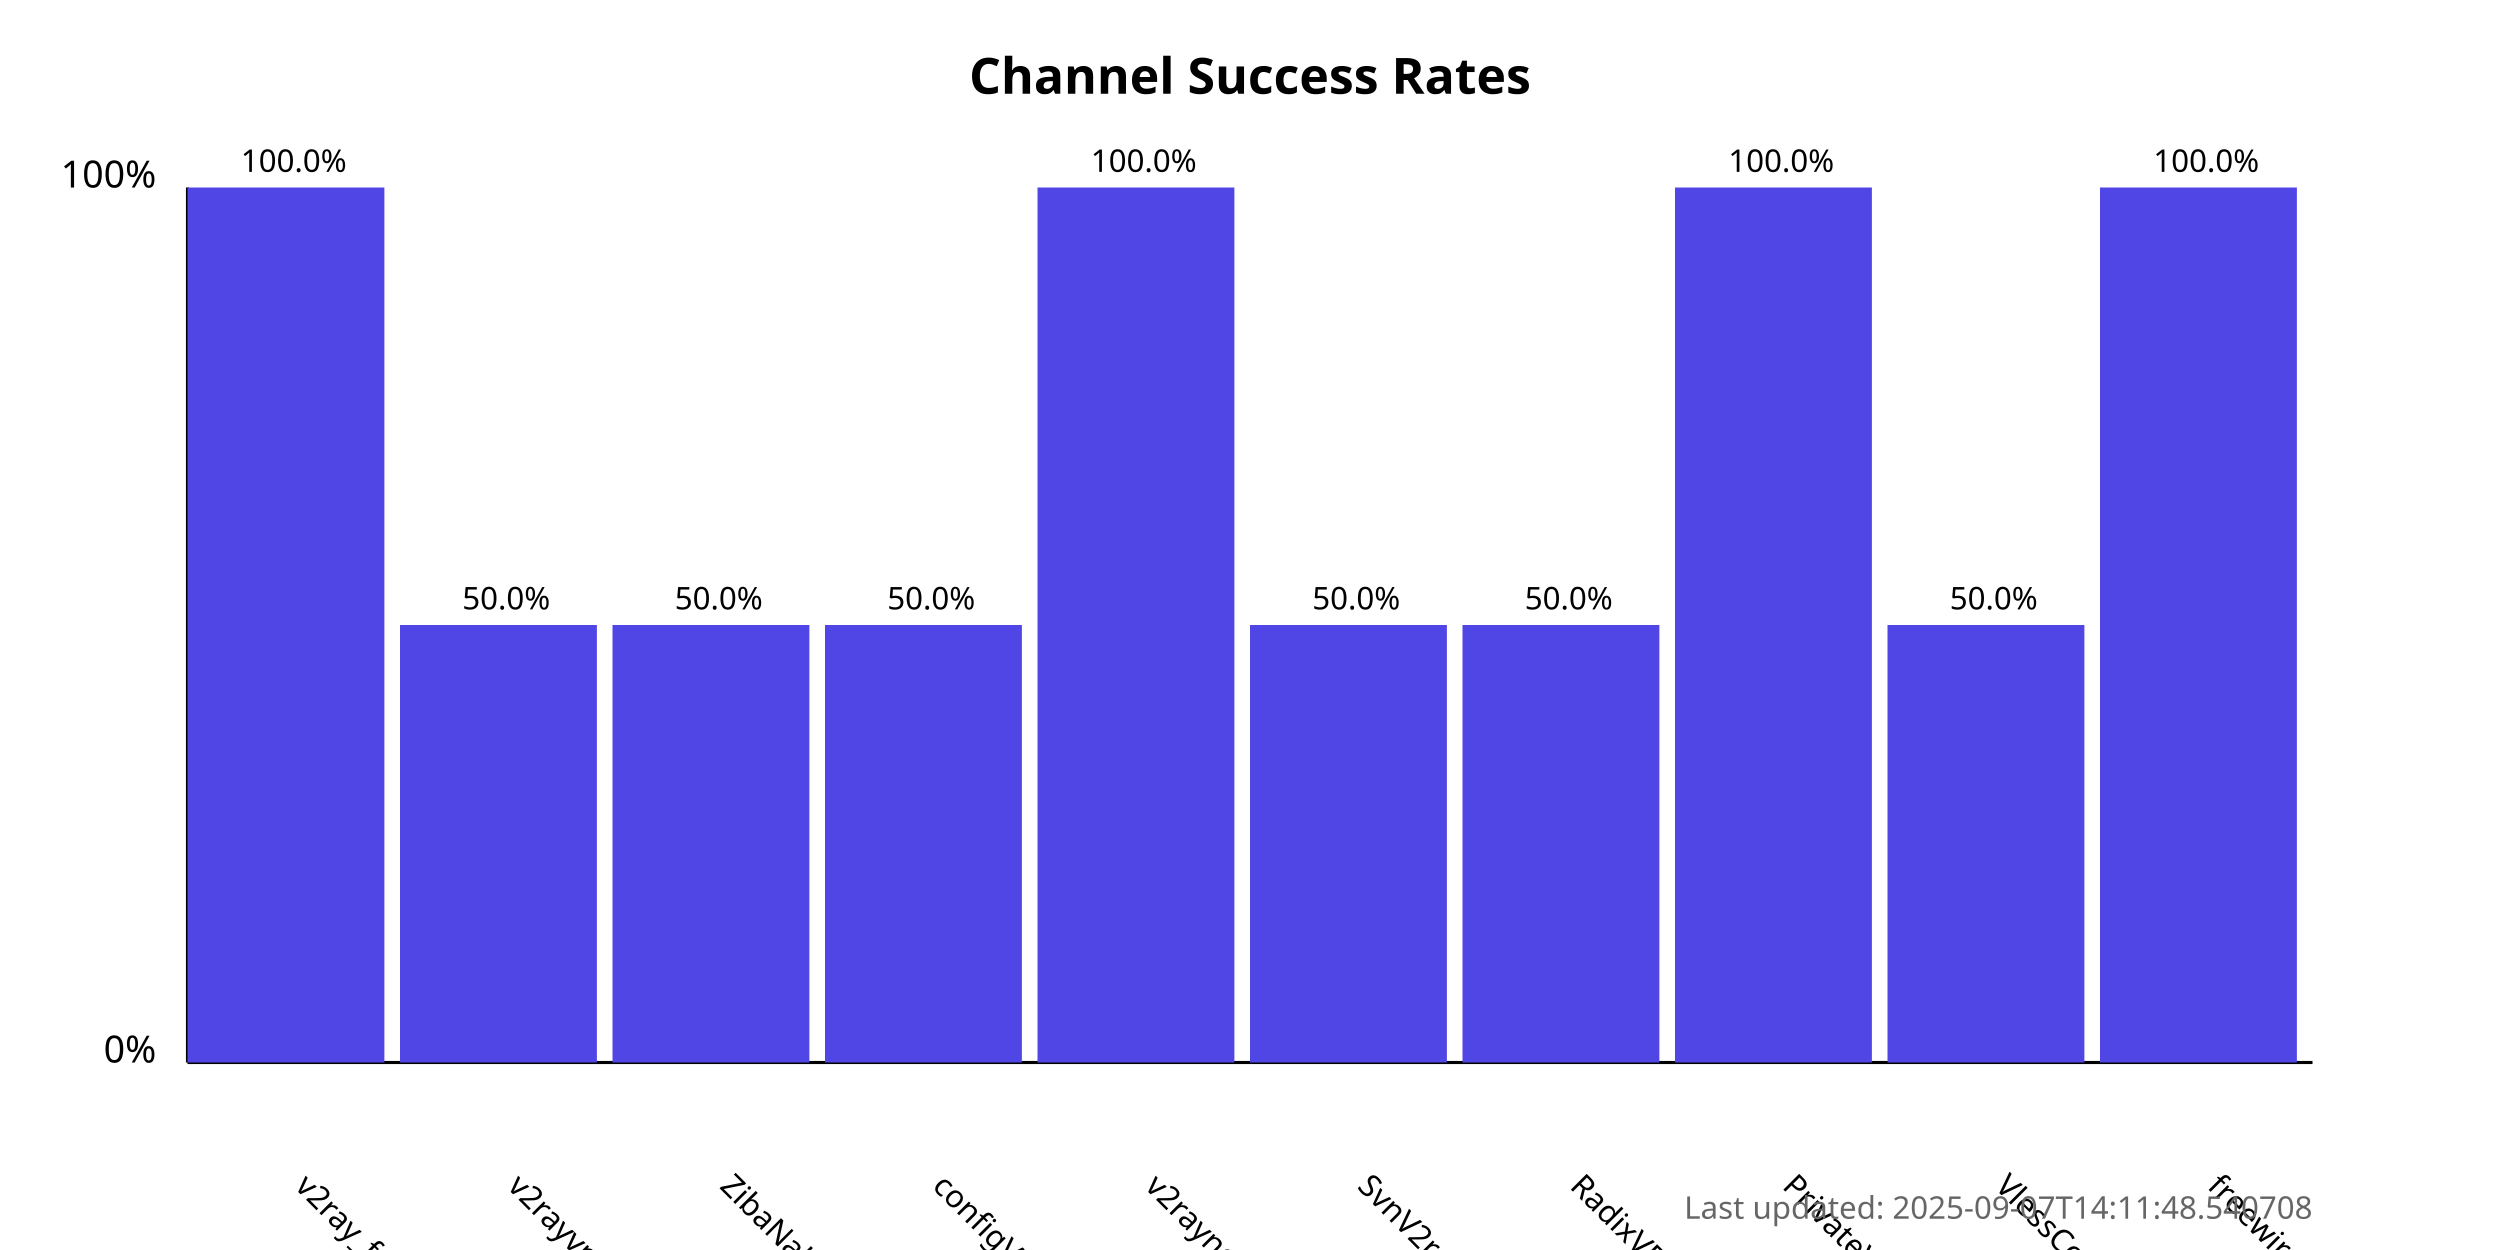
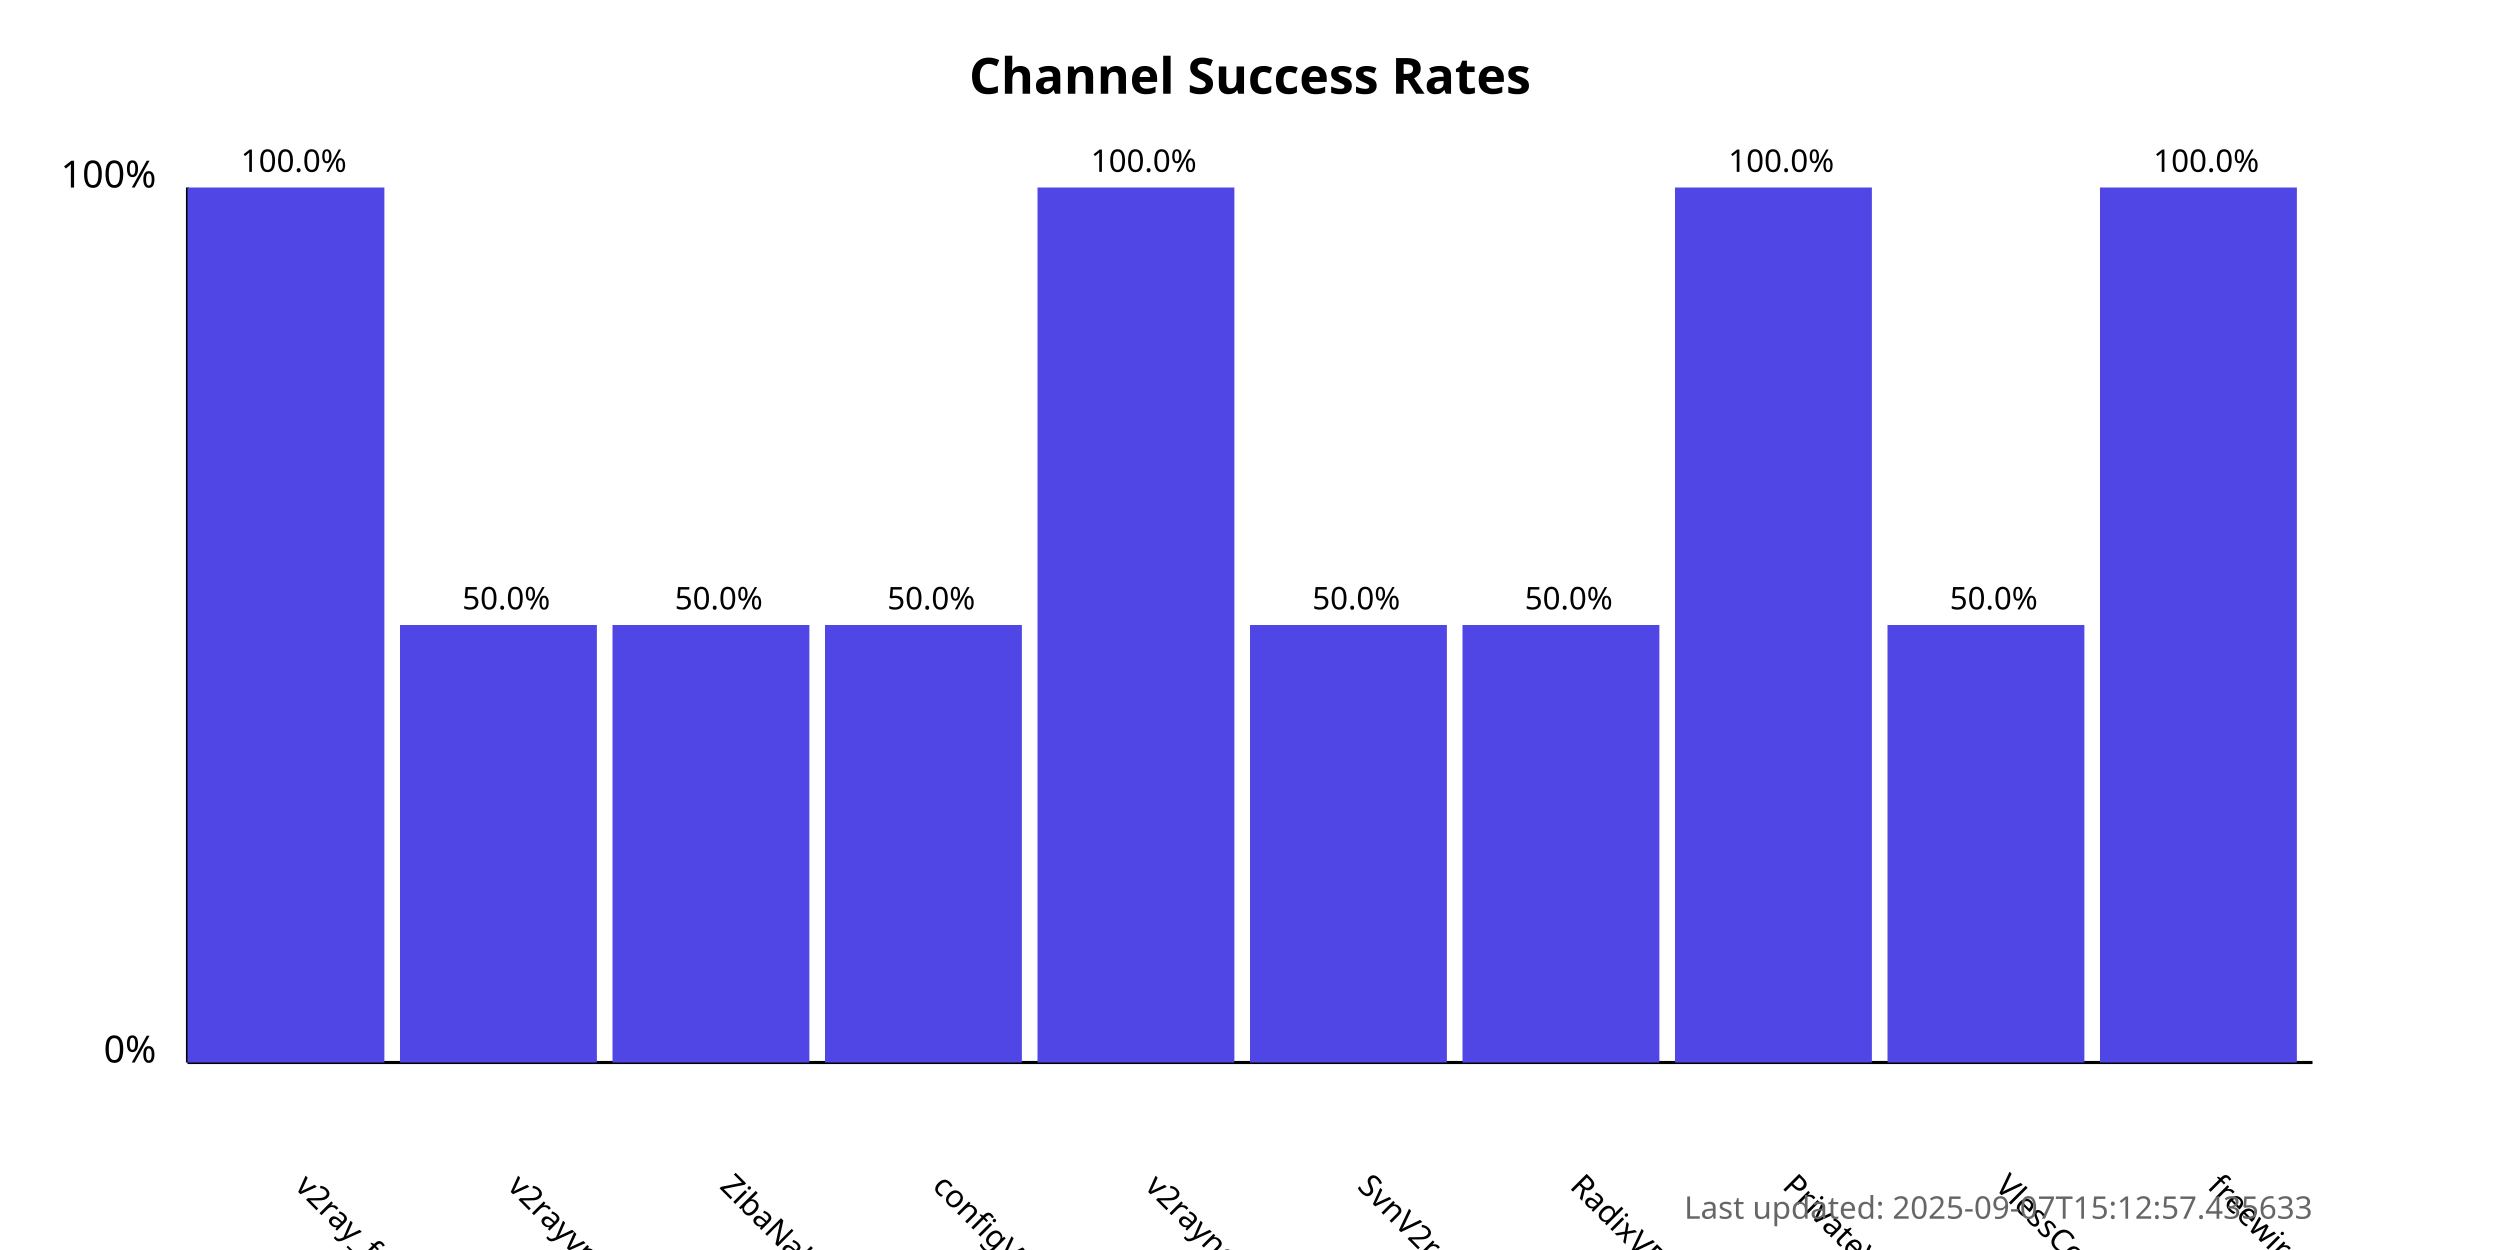
<svg xmlns="http://www.w3.org/2000/svg" width="800" height="400">
  <style>
            .chart-title { font: bold 16px sans-serif; }
            .axis-label { font: 12px sans-serif; }
            .tick-label { font: 10px sans-serif; }
            .bar { fill: #4f46e5; }
            .bar:hover { fill: #6366f1; }
            .timestamp { font: 10px sans-serif; fill: #666; }
        </style>
  <text x="400.0" y="30" text-anchor="middle" class="chart-title">
            Channel Success Rates
        </text>
  <line x1="60" y1="340" x2="60" y2="60" stroke="black" stroke-width="1" />
  <line x1="60" y1="340" x2="740" y2="340" stroke="black" stroke-width="1" />
  <text x="50" y="340" text-anchor="end" class="axis-label">0%</text>
  <text x="50" y="60" text-anchor="end" class="axis-label">100%</text>
  <g>
    <rect x="60" y="60.0" width="63.0" height="280.0" class="bar" />
    <text x="94.0" y="380" transform="rotate(45, 94.0, 380)" text-anchor="start" class="tick-label">
                v2ray_free_conf
            </text>
    <text x="94.0" y="55.0" text-anchor="middle" class="tick-label">
                100.0%
            </text>
  </g>
  <g>
    <rect x="128.0" y="200.0" width="63.0" height="140.0" class="bar" />
    <text x="162.0" y="380" transform="rotate(45, 162.0, 380)" text-anchor="start" class="tick-label">
                v2rayvpno
            </text>
    <text x="162.0" y="195.0" text-anchor="middle" class="tick-label">
                50.0%
            </text>
  </g>
  <g>
    <rect x="196.0" y="200.0" width="63.0" height="140.0" class="bar" />
    <text x="230.0" y="380" transform="rotate(45, 230.0, 380)" text-anchor="start" class="tick-label">
                ZibaNabz
            </text>
    <text x="230.0" y="195.0" text-anchor="middle" class="tick-label">
                50.0%
            </text>
  </g>
  <g>
    <rect x="264.0" y="200.0" width="63.0" height="140.0" class="bar" />
    <text x="298.0" y="380" transform="rotate(45, 298.0, 380)" text-anchor="start" class="tick-label">
                configV2rayForFree
            </text>
    <text x="298.0" y="195.0" text-anchor="middle" class="tick-label">
                50.0%
            </text>
  </g>
  <g>
    <rect x="332.0" y="60.0" width="63.0" height="280.0" class="bar" />
    <text x="366.0" y="380" transform="rotate(45, 366.0, 380)" text-anchor="start" class="tick-label">
                v2rayngvpn
            </text>
    <text x="366.0" y="55.0" text-anchor="middle" class="tick-label">
                100.0%
            </text>
  </g>
  <g>
    <rect x="400.0" y="200.0" width="63.0" height="140.0" class="bar" />
    <text x="434.0" y="380" transform="rotate(45, 434.0, 380)" text-anchor="start" class="tick-label">
                SvnV2ray
            </text>
    <text x="434.0" y="195.0" text-anchor="middle" class="tick-label">
                50.0%
            </text>
  </g>
  <g>
    <rect x="468.0" y="200.0" width="63.0" height="140.0" class="bar" />
    <text x="502.0" y="380" transform="rotate(45, 502.0, 380)" text-anchor="start" class="tick-label">
                RadixVPN
            </text>
    <text x="502.0" y="195.0" text-anchor="middle" class="tick-label">
                50.0%
            </text>
  </g>
  <g>
    <rect x="536.0" y="60.0" width="63.0" height="280.0" class="bar" />
    <text x="570.0" y="380" transform="rotate(45, 570.0, 380)" text-anchor="start" class="tick-label">
                PrivateVPNs
            </text>
    <text x="570.0" y="55.0" text-anchor="middle" class="tick-label">
                100.0%
            </text>
  </g>
  <g>
    <rect x="604.0" y="200.0" width="63.0" height="140.0" class="bar" />
    <text x="638.0" y="380" transform="rotate(45, 638.0, 380)" text-anchor="start" class="tick-label">
                VlessConfig
            </text>
    <text x="638.0" y="195.0" text-anchor="middle" class="tick-label">
                50.0%
            </text>
  </g>
  <g>
    <rect x="672.0" y="60.0" width="63.0" height="280.0" class="bar" />
    <text x="706.0" y="380" transform="rotate(45, 706.0, 380)" text-anchor="start" class="tick-label">
                freewireguard
            </text>
    <text x="706.0" y="55.0" text-anchor="middle" class="tick-label">
                100.0%
            </text>
  </g>
  <text x="740" y="390" text-anchor="end" class="timestamp">
-             Last updated: 2025-09-07T14:11:48.540708
+             Last updated: 2025-09-07T15:12:57.435633
        </text>
</svg>
